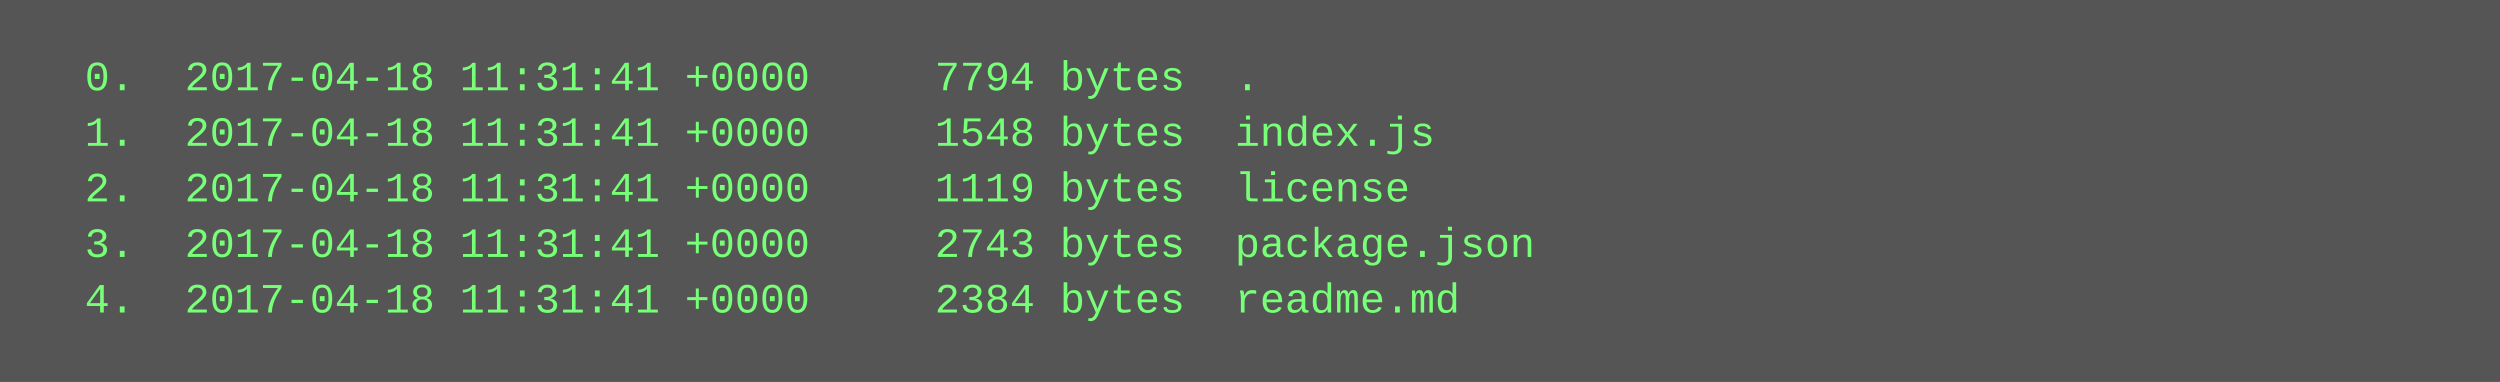
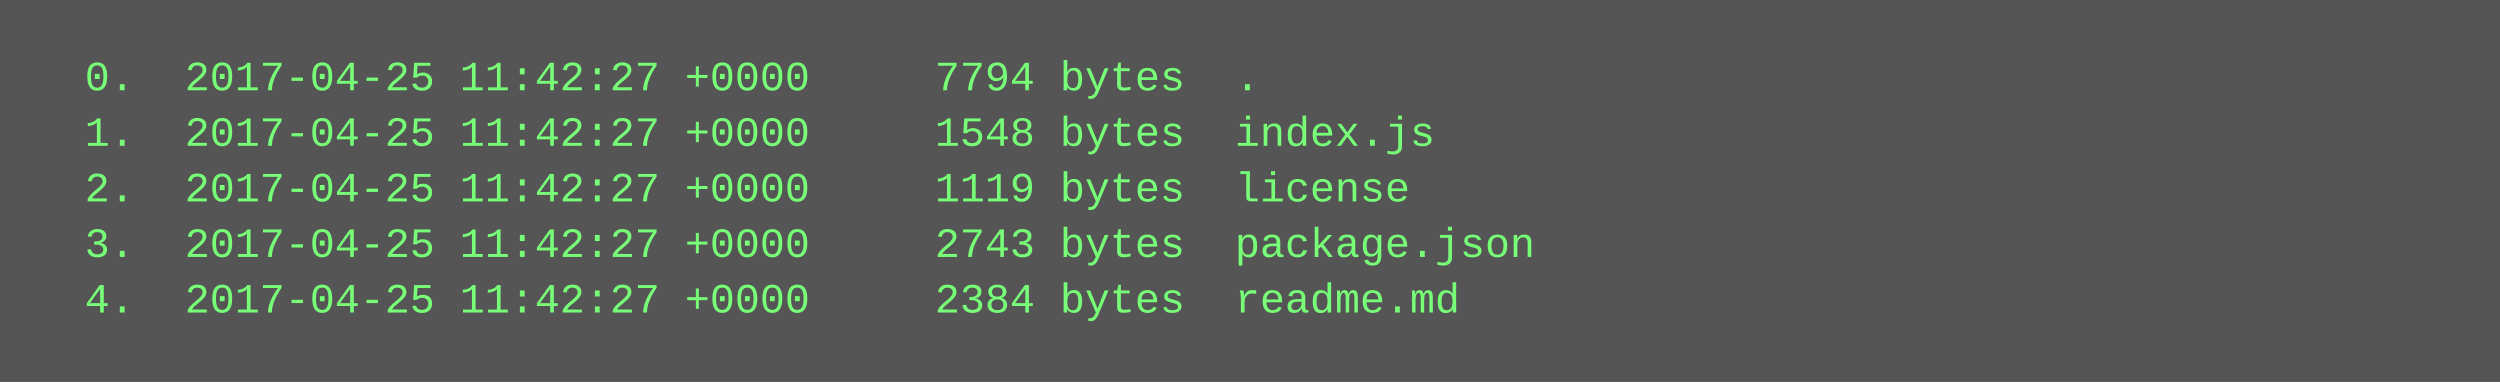
<svg xmlns="http://www.w3.org/2000/svg" height="110" width="720">
  <rect height="110" fill="#555" width="720" />
  <text fill="#7f7" font-family="Courier New" font-size="12" xml:space="preserve">
-     <tspan x="10" y="26">  0.  2017-04-18 11:31:41 +0000     7794 bytes  .</tspan>
-     <tspan x="10" y="42">  1.  2017-04-18 11:31:41 +0000     1548 bytes  index.js</tspan>
-     <tspan x="10" y="58">  2.  2017-04-18 11:31:41 +0000     1119 bytes  license</tspan>
-     <tspan x="10" y="74">  3.  2017-04-18 11:31:41 +0000     2743 bytes  package.json</tspan>
-     <tspan x="10" y="90">  4.  2017-04-18 11:31:41 +0000     2384 bytes  readme.md</tspan>
+     <tspan x="10" y="26">  0.  2017-04-25 11:42:27 +0000     7794 bytes  .</tspan>
+     <tspan x="10" y="42">  1.  2017-04-25 11:42:27 +0000     1548 bytes  index.js</tspan>
+     <tspan x="10" y="58">  2.  2017-04-25 11:42:27 +0000     1119 bytes  license</tspan>
+     <tspan x="10" y="74">  3.  2017-04-25 11:42:27 +0000     2743 bytes  package.json</tspan>
+     <tspan x="10" y="90">  4.  2017-04-25 11:42:27 +0000     2384 bytes  readme.md</tspan>
  </text>
</svg>
